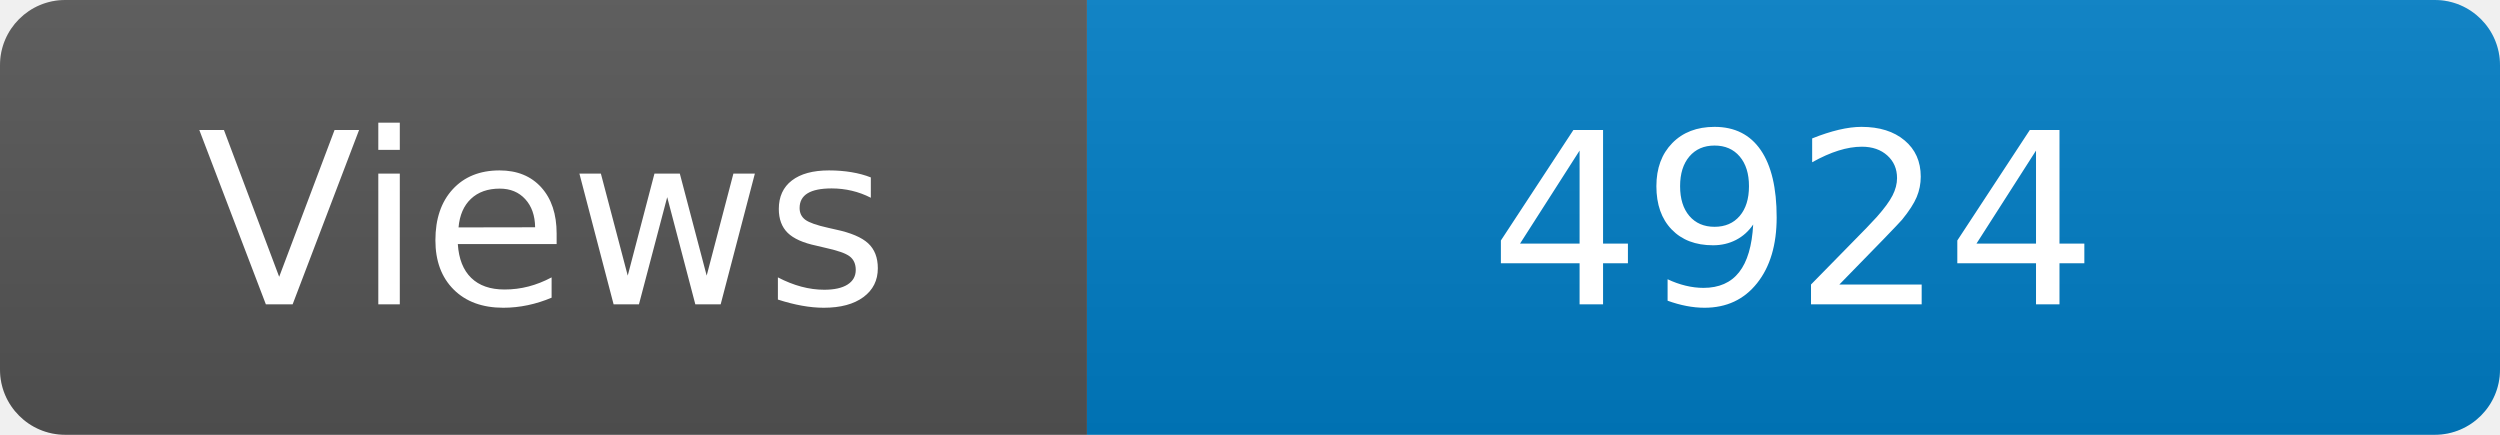
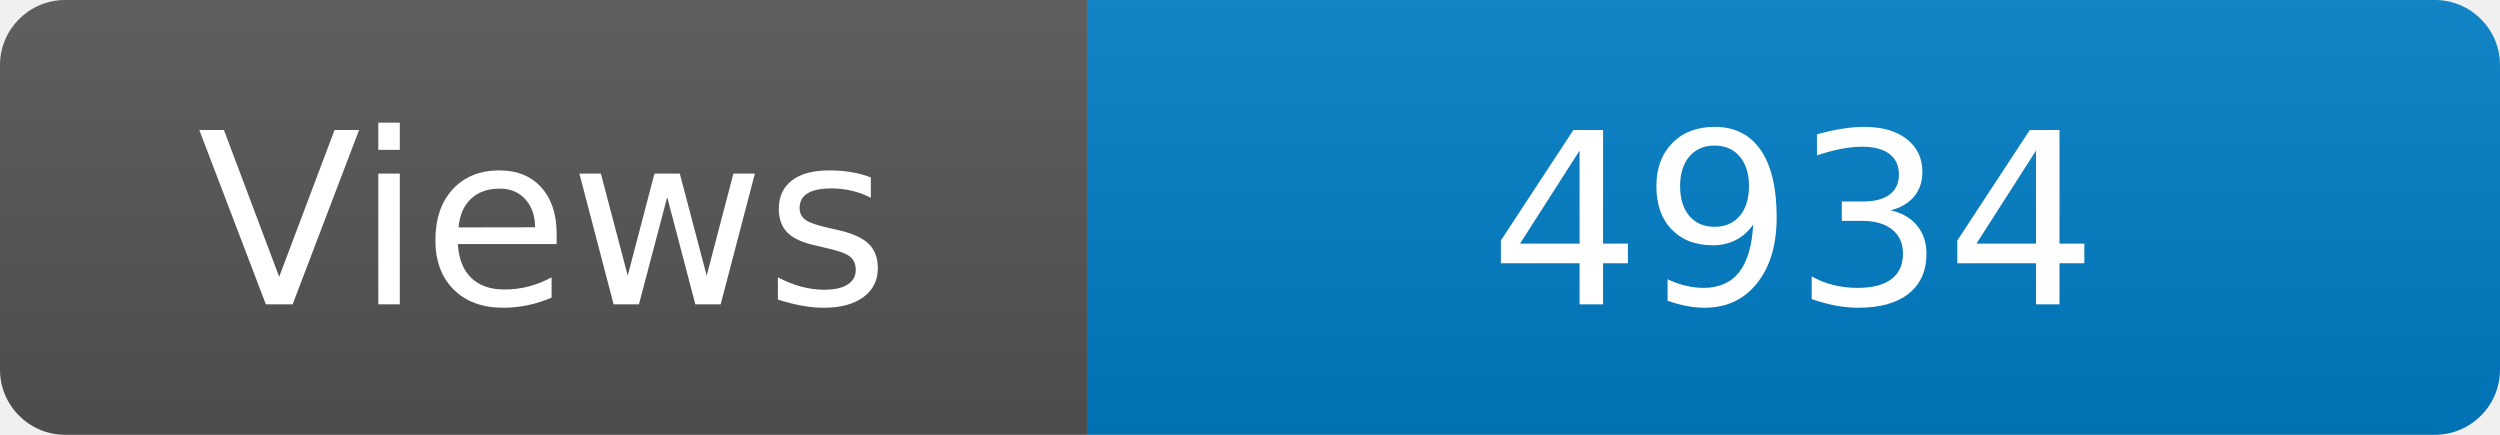
<svg xmlns="http://www.w3.org/2000/svg" width="115" height="20" role="img" aria-label="Maintained?: yes">
  <linearGradient id="s" x2="0" y2="100%">
    <stop offset="0" stop-color="#bbb" stop-opacity=".1" />
    <stop offset="1" stop-opacity=".1" />
  </linearGradient>
  <clipPath id="r">
    <rect width="115" height="20" rx="3" fill="#fff" />
  </clipPath>
  <g clip-path="url(#r)">
    <rect width="50" height="20" fill="#555" />
    <rect x="50" width="160" height="20" fill="#007ec6" />
    <rect width="115" height="20" fill="url(#s)" />
  </g>
  <g fill="#fff" text-anchor="middle" font-family="Verdana,Geneva,DejaVu Sans,sans-serif" font-size="110">
    <text x="250" y="140" transform="scale(.1)" fill="#fff">Views</text>
-     <text x="825" y="140" transform="scale(.1)" fill="#fff">4924</text>
+     <text x="825" y="140" transform="scale(.1)" fill="#fff">4934</text>
  </g>
</svg>
